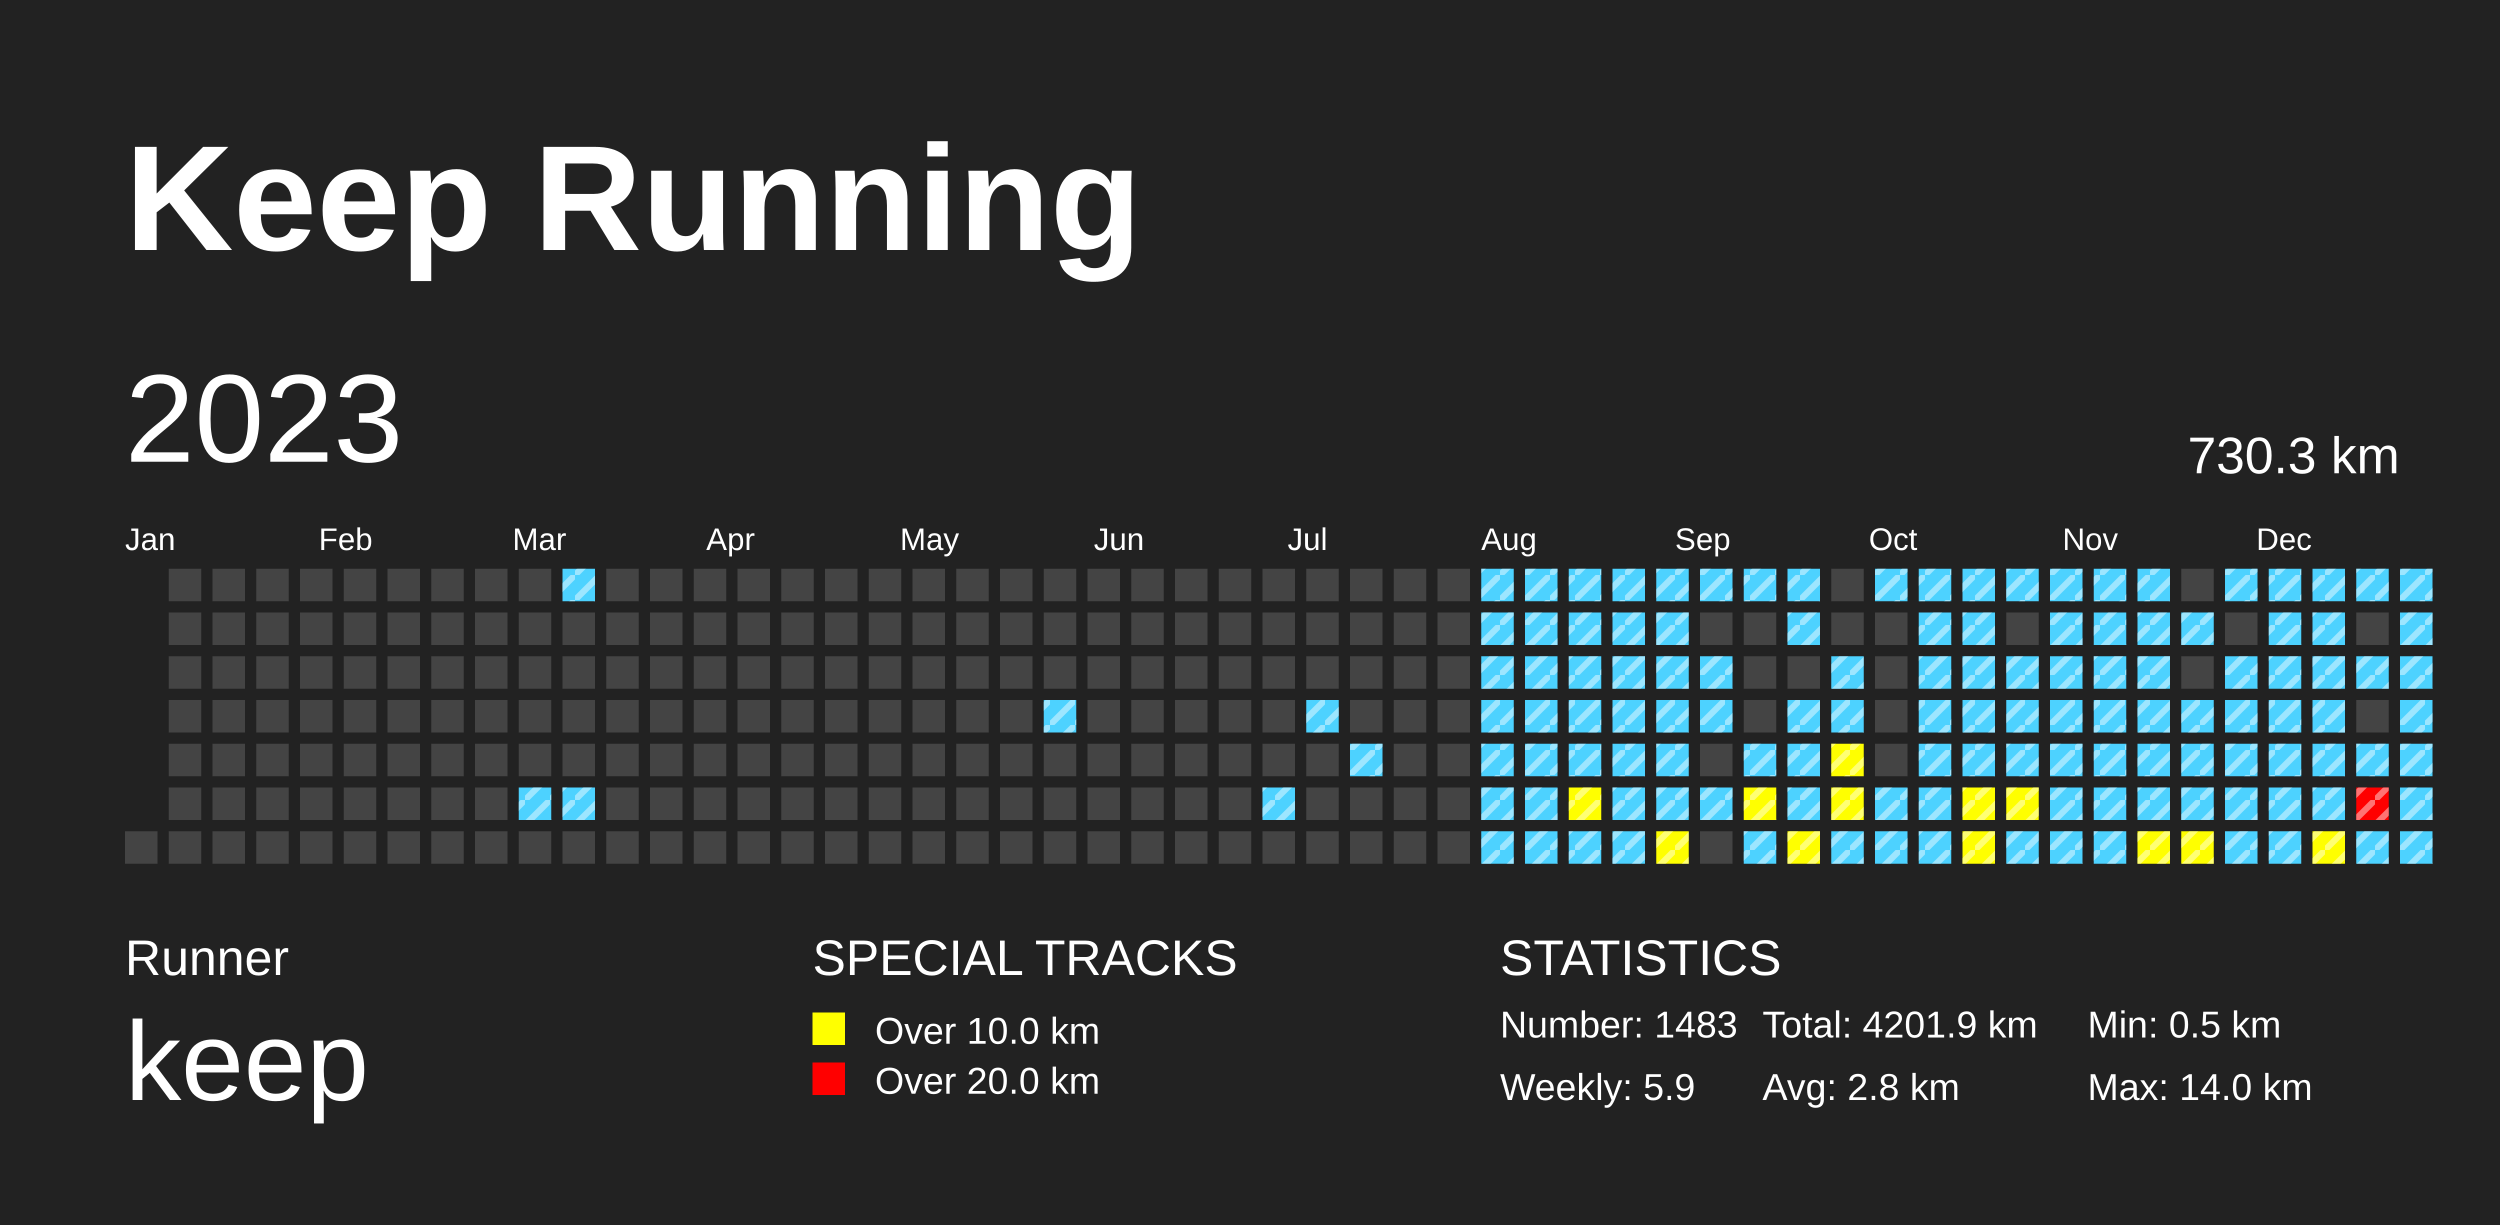
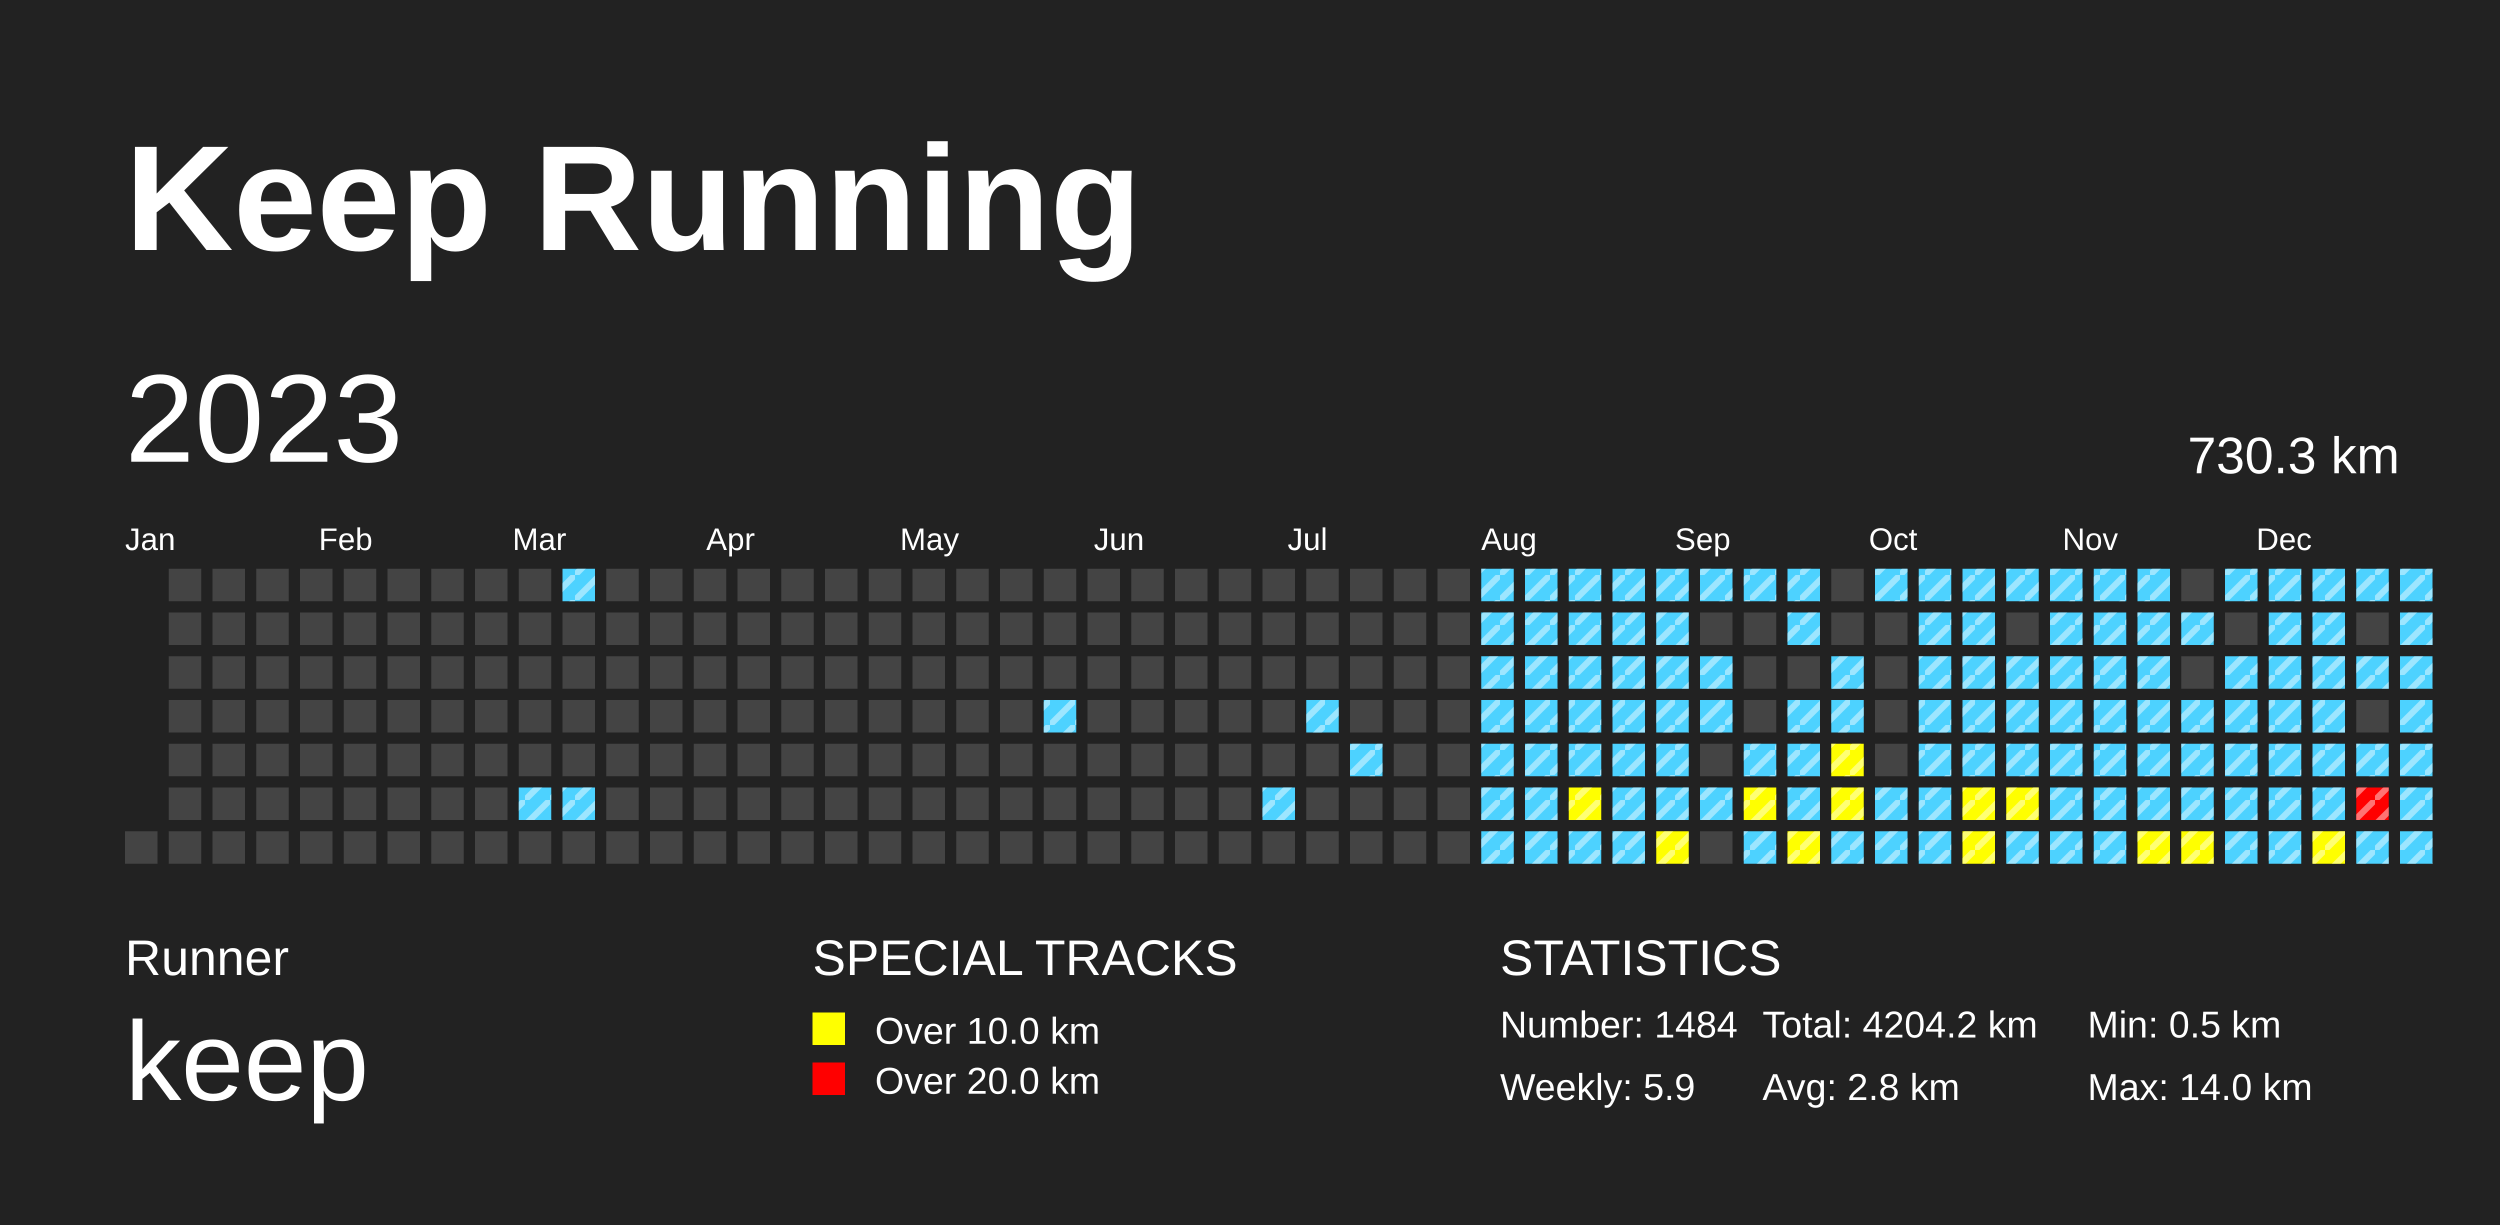
<svg xmlns="http://www.w3.org/2000/svg" baseProfile="full" height="98mm" version="1.1" viewBox="0,0,200,98" width="200mm">
  <defs>
    <pattern height="2" id="indoor-stripe" patternUnits="userSpaceOnUse" width="2">
      <line stroke="white" stroke-opacity="0.45" stroke-width="0.5" x1="0" x2="2" y1="2" y2="0" />
    </pattern>
  </defs>
  <rect fill="#222222" height="98" width="200" x="0" y="0" />
  <text fill="#FFFFFF" style="font-size:12px; font-family:Arial; font-weight:bold;" x="10" y="20">Keep Running</text>
  <text fill="#FFFFFF" style="font-size:4px; font-family:Arial" x="10" y="78">Runner</text>
  <text fill="#FFFFFF" style="font-size:9px; font-family:Arial" x="10" y="88">keep</text>
  <text fill="#FFFFFF" style="font-size:4px; font-family:Arial" x="65" y="78">SPECIAL TRACKS</text>
  <rect fill="yellow" height="2.6" width="2.6" x="65" y="81" />
  <text fill="#FFFFFF" style="font-size:3px; font-family:Arial" x="70" y="83.5">Over 10.0 km</text>
  <rect fill="red" height="2.6" width="2.6" x="65" y="85" />
  <text fill="#FFFFFF" style="font-size:3px; font-family:Arial" x="70" y="87.5">Over 20.0 km</text>
  <text fill="#FFFFFF" style="font-size:4px; font-family:Arial" x="120" y="78">STATISTICS</text>
-   <text fill="#FFFFFF" style="font-size:3px; font-family:Arial" x="120" y="83">Number: 1483</text>
+   <text fill="#FFFFFF" style="font-size:3px; font-family:Arial" x="120" y="83">Number: 1484</text>
  <text fill="#FFFFFF" style="font-size:3px; font-family:Arial" x="120" y="88">Weekly: 5.9</text>
-   <text fill="#FFFFFF" style="font-size:3px; font-family:Arial" x="141" y="83">Total: 4201.9 km</text>
+   <text fill="#FFFFFF" style="font-size:3px; font-family:Arial" x="141" y="83">Total: 4204.2 km</text>
  <text fill="#FFFFFF" style="font-size:3px; font-family:Arial" x="141" y="88">Avg: 2.8 km</text>
  <text fill="#FFFFFF" style="font-size:3px; font-family:Arial" x="167" y="83">Min: 0.5 km</text>
  <text fill="#FFFFFF" style="font-size:3px; font-family:Arial" x="167" y="88">Max: 14.0 km</text>
  <text dominant-baseline="hanging" fill="#FFFFFF" style="font-size:10.0px; font-family:Arial;" x="10" y="30">2023</text>
  <text dominant-baseline="hanging" fill="#FFFFFF" style="font-size:4.125px; font-family:Arial;" x="175" y="35">730.3 km</text>
  <text fill="#FFFFFF" style="font-size:2.5px; font-family:Arial" x="10.0" y="44">Jan</text>
  <text fill="#FFFFFF" style="font-size:2.5px; font-family:Arial" x="25.5" y="44">Feb</text>
  <text fill="#FFFFFF" style="font-size:2.5px; font-family:Arial" x="41.0" y="44">Mar</text>
  <text fill="#FFFFFF" style="font-size:2.5px; font-family:Arial" x="56.5" y="44">Apr</text>
  <text fill="#FFFFFF" style="font-size:2.5px; font-family:Arial" x="72.0" y="44">May</text>
  <text fill="#FFFFFF" style="font-size:2.5px; font-family:Arial" x="87.5" y="44">Jun</text>
  <text fill="#FFFFFF" style="font-size:2.5px; font-family:Arial" x="103.0" y="44">Jul</text>
  <text fill="#FFFFFF" style="font-size:2.5px; font-family:Arial" x="118.5" y="44">Aug</text>
  <text fill="#FFFFFF" style="font-size:2.5px; font-family:Arial" x="134.0" y="44">Sep</text>
  <text fill="#FFFFFF" style="font-size:2.5px; font-family:Arial" x="149.5" y="44">Oct</text>
  <text fill="#FFFFFF" style="font-size:2.5px; font-family:Arial" x="165.0" y="44">Nov</text>
  <text fill="#FFFFFF" style="font-size:2.5px; font-family:Arial" x="180.5" y="44">Dec</text>
  <rect fill="#444444" height="2.6" width="2.6" x="10.0" y="66.5" />
  <rect fill="#444444" height="2.6" width="2.6" x="13.5" y="45.5" />
  <rect fill="#444444" height="2.6" width="2.6" x="13.5" y="49.0" />
  <rect fill="#444444" height="2.6" width="2.6" x="13.5" y="52.5" />
  <rect fill="#444444" height="2.6" width="2.6" x="13.5" y="56.0" />
  <rect fill="#444444" height="2.6" width="2.6" x="13.5" y="59.5" />
  <rect fill="#444444" height="2.6" width="2.6" x="13.5" y="63.0" />
  <rect fill="#444444" height="2.6" width="2.6" x="13.5" y="66.5" />
  <rect fill="#444444" height="2.6" width="2.6" x="17.0" y="45.5" />
  <rect fill="#444444" height="2.6" width="2.6" x="17.0" y="49.0" />
  <rect fill="#444444" height="2.6" width="2.6" x="17.0" y="52.5" />
  <rect fill="#444444" height="2.6" width="2.6" x="17.0" y="56.0" />
  <rect fill="#444444" height="2.6" width="2.6" x="17.0" y="59.5" />
  <rect fill="#444444" height="2.6" width="2.6" x="17.0" y="63.0" />
  <rect fill="#444444" height="2.6" width="2.6" x="17.0" y="66.5" />
  <rect fill="#444444" height="2.6" width="2.6" x="20.5" y="45.5" />
  <rect fill="#444444" height="2.6" width="2.6" x="20.5" y="49.0" />
  <rect fill="#444444" height="2.6" width="2.6" x="20.5" y="52.5" />
  <rect fill="#444444" height="2.6" width="2.6" x="20.5" y="56.0" />
  <rect fill="#444444" height="2.6" width="2.6" x="20.5" y="59.5" />
  <rect fill="#444444" height="2.6" width="2.6" x="20.5" y="63.0" />
  <rect fill="#444444" height="2.6" width="2.6" x="20.5" y="66.5" />
  <rect fill="#444444" height="2.6" width="2.6" x="24.0" y="45.5" />
  <rect fill="#444444" height="2.6" width="2.6" x="24.0" y="49.0" />
  <rect fill="#444444" height="2.6" width="2.6" x="24.0" y="52.5" />
  <rect fill="#444444" height="2.6" width="2.6" x="24.0" y="56.0" />
  <rect fill="#444444" height="2.6" width="2.6" x="24.0" y="59.5" />
  <rect fill="#444444" height="2.6" width="2.6" x="24.0" y="63.0" />
  <rect fill="#444444" height="2.6" width="2.6" x="24.0" y="66.5" />
  <rect fill="#444444" height="2.6" width="2.6" x="27.5" y="45.5" />
  <rect fill="#444444" height="2.6" width="2.6" x="27.5" y="49.0" />
  <rect fill="#444444" height="2.6" width="2.6" x="27.5" y="52.5" />
  <rect fill="#444444" height="2.6" width="2.6" x="27.5" y="56.0" />
  <rect fill="#444444" height="2.6" width="2.6" x="27.5" y="59.5" />
  <rect fill="#444444" height="2.6" width="2.6" x="27.5" y="63.0" />
  <rect fill="#444444" height="2.6" width="2.6" x="27.5" y="66.5" />
  <rect fill="#444444" height="2.6" width="2.6" x="31.0" y="45.5" />
  <rect fill="#444444" height="2.6" width="2.6" x="31.0" y="49.0" />
  <rect fill="#444444" height="2.6" width="2.6" x="31.0" y="52.5" />
  <rect fill="#444444" height="2.6" width="2.6" x="31.0" y="56.0" />
  <rect fill="#444444" height="2.6" width="2.6" x="31.0" y="59.5" />
  <rect fill="#444444" height="2.6" width="2.6" x="31.0" y="63.0" />
  <rect fill="#444444" height="2.6" width="2.6" x="31.0" y="66.5" />
  <rect fill="#444444" height="2.6" width="2.6" x="34.5" y="45.5" />
  <rect fill="#444444" height="2.6" width="2.6" x="34.5" y="49.0" />
  <rect fill="#444444" height="2.6" width="2.6" x="34.5" y="52.5" />
  <rect fill="#444444" height="2.6" width="2.6" x="34.5" y="56.0" />
  <rect fill="#444444" height="2.6" width="2.6" x="34.5" y="59.5" />
  <rect fill="#444444" height="2.6" width="2.6" x="34.5" y="63.0" />
  <rect fill="#444444" height="2.6" width="2.6" x="34.5" y="66.5" />
  <rect fill="#444444" height="2.6" width="2.6" x="38.0" y="45.5" />
  <rect fill="#444444" height="2.6" width="2.6" x="38.0" y="49.0" />
  <rect fill="#444444" height="2.6" width="2.6" x="38.0" y="52.5" />
  <rect fill="#444444" height="2.6" width="2.6" x="38.0" y="56.0" />
  <rect fill="#444444" height="2.6" width="2.6" x="38.0" y="59.5" />
  <rect fill="#444444" height="2.6" width="2.6" x="38.0" y="63.0" />
  <rect fill="#444444" height="2.6" width="2.6" x="38.0" y="66.5" />
  <rect fill="#444444" height="2.6" width="2.6" x="41.5" y="45.5" />
  <rect fill="#444444" height="2.6" width="2.6" x="41.5" y="49.0" />
  <rect fill="#444444" height="2.6" width="2.6" x="41.5" y="52.5" />
  <rect fill="#444444" height="2.6" width="2.6" x="41.5" y="56.0" />
  <rect fill="#444444" height="2.6" width="2.6" x="41.5" y="59.5" />
  <rect fill="#4DD2FF" height="2.6" width="2.6" x="41.5" y="63.0" />
  <rect fill="url(#indoor-stripe)" height="2.6" style="pointer-events: none;" width="2.6" x="41.5" y="63.0" />
  <rect fill="#444444" height="2.6" width="2.6" x="41.5" y="66.5" />
  <rect fill="#4DD2FF" height="2.6" width="2.6" x="45.0" y="45.5" />
  <rect fill="url(#indoor-stripe)" height="2.6" style="pointer-events: none;" width="2.6" x="45.0" y="45.5" />
  <rect fill="#444444" height="2.6" width="2.6" x="45.0" y="49.0" />
  <rect fill="#444444" height="2.6" width="2.6" x="45.0" y="52.5" />
  <rect fill="#444444" height="2.6" width="2.6" x="45.0" y="56.0" />
  <rect fill="#444444" height="2.6" width="2.6" x="45.0" y="59.5" />
  <rect fill="#4DD2FF" height="2.6" width="2.6" x="45.0" y="63.0" />
  <rect fill="url(#indoor-stripe)" height="2.6" style="pointer-events: none;" width="2.6" x="45.0" y="63.0" />
  <rect fill="#444444" height="2.6" width="2.6" x="45.0" y="66.5" />
  <rect fill="#444444" height="2.6" width="2.6" x="48.5" y="45.5" />
  <rect fill="#444444" height="2.6" width="2.6" x="48.5" y="49.0" />
  <rect fill="#444444" height="2.6" width="2.6" x="48.5" y="52.5" />
  <rect fill="#444444" height="2.6" width="2.6" x="48.5" y="56.0" />
  <rect fill="#444444" height="2.6" width="2.6" x="48.5" y="59.5" />
  <rect fill="#444444" height="2.6" width="2.6" x="48.5" y="63.0" />
  <rect fill="#444444" height="2.6" width="2.6" x="48.5" y="66.5" />
  <rect fill="#444444" height="2.6" width="2.6" x="52.0" y="45.5" />
  <rect fill="#444444" height="2.6" width="2.6" x="52.0" y="49.0" />
  <rect fill="#444444" height="2.6" width="2.6" x="52.0" y="52.5" />
  <rect fill="#444444" height="2.6" width="2.6" x="52.0" y="56.0" />
  <rect fill="#444444" height="2.6" width="2.6" x="52.0" y="59.5" />
  <rect fill="#444444" height="2.6" width="2.6" x="52.0" y="63.0" />
  <rect fill="#444444" height="2.6" width="2.6" x="52.0" y="66.5" />
  <rect fill="#444444" height="2.6" width="2.6" x="55.5" y="45.5" />
  <rect fill="#444444" height="2.6" width="2.6" x="55.5" y="49.0" />
  <rect fill="#444444" height="2.6" width="2.6" x="55.5" y="52.5" />
  <rect fill="#444444" height="2.6" width="2.6" x="55.5" y="56.0" />
  <rect fill="#444444" height="2.6" width="2.6" x="55.5" y="59.5" />
  <rect fill="#444444" height="2.6" width="2.6" x="55.5" y="63.0" />
  <rect fill="#444444" height="2.6" width="2.6" x="55.5" y="66.5" />
  <rect fill="#444444" height="2.6" width="2.6" x="59.0" y="45.5" />
  <rect fill="#444444" height="2.6" width="2.6" x="59.0" y="49.0" />
  <rect fill="#444444" height="2.6" width="2.6" x="59.0" y="52.5" />
  <rect fill="#444444" height="2.6" width="2.6" x="59.0" y="56.0" />
  <rect fill="#444444" height="2.6" width="2.6" x="59.0" y="59.5" />
  <rect fill="#444444" height="2.6" width="2.6" x="59.0" y="63.0" />
  <rect fill="#444444" height="2.6" width="2.6" x="59.0" y="66.5" />
  <rect fill="#444444" height="2.6" width="2.6" x="62.5" y="45.5" />
  <rect fill="#444444" height="2.6" width="2.6" x="62.5" y="49.0" />
  <rect fill="#444444" height="2.6" width="2.6" x="62.5" y="52.5" />
  <rect fill="#444444" height="2.6" width="2.6" x="62.5" y="56.0" />
  <rect fill="#444444" height="2.6" width="2.6" x="62.5" y="59.5" />
  <rect fill="#444444" height="2.6" width="2.6" x="62.5" y="63.0" />
  <rect fill="#444444" height="2.6" width="2.6" x="62.5" y="66.5" />
  <rect fill="#444444" height="2.6" width="2.6" x="66.0" y="45.5" />
  <rect fill="#444444" height="2.6" width="2.6" x="66.0" y="49.0" />
  <rect fill="#444444" height="2.6" width="2.6" x="66.0" y="52.5" />
  <rect fill="#444444" height="2.6" width="2.6" x="66.0" y="56.0" />
  <rect fill="#444444" height="2.6" width="2.6" x="66.0" y="59.5" />
  <rect fill="#444444" height="2.6" width="2.6" x="66.0" y="63.0" />
  <rect fill="#444444" height="2.6" width="2.6" x="66.0" y="66.5" />
  <rect fill="#444444" height="2.6" width="2.6" x="69.5" y="45.5" />
  <rect fill="#444444" height="2.6" width="2.6" x="69.5" y="49.0" />
  <rect fill="#444444" height="2.6" width="2.6" x="69.5" y="52.5" />
  <rect fill="#444444" height="2.6" width="2.6" x="69.5" y="56.0" />
  <rect fill="#444444" height="2.6" width="2.6" x="69.5" y="59.5" />
  <rect fill="#444444" height="2.6" width="2.6" x="69.5" y="63.0" />
  <rect fill="#444444" height="2.6" width="2.6" x="69.5" y="66.5" />
  <rect fill="#444444" height="2.6" width="2.6" x="73.0" y="45.5" />
  <rect fill="#444444" height="2.6" width="2.6" x="73.0" y="49.0" />
  <rect fill="#444444" height="2.6" width="2.6" x="73.0" y="52.5" />
  <rect fill="#444444" height="2.6" width="2.6" x="73.0" y="56.0" />
  <rect fill="#444444" height="2.6" width="2.6" x="73.0" y="59.5" />
  <rect fill="#444444" height="2.6" width="2.6" x="73.0" y="63.0" />
  <rect fill="#444444" height="2.6" width="2.6" x="73.0" y="66.5" />
  <rect fill="#444444" height="2.6" width="2.6" x="76.5" y="45.5" />
  <rect fill="#444444" height="2.6" width="2.6" x="76.5" y="49.0" />
  <rect fill="#444444" height="2.6" width="2.6" x="76.5" y="52.5" />
  <rect fill="#444444" height="2.6" width="2.6" x="76.5" y="56.0" />
  <rect fill="#444444" height="2.6" width="2.6" x="76.5" y="59.5" />
  <rect fill="#444444" height="2.6" width="2.6" x="76.5" y="63.0" />
  <rect fill="#444444" height="2.6" width="2.6" x="76.5" y="66.5" />
  <rect fill="#444444" height="2.6" width="2.6" x="80.0" y="45.5" />
  <rect fill="#444444" height="2.6" width="2.6" x="80.0" y="49.0" />
  <rect fill="#444444" height="2.6" width="2.6" x="80.0" y="52.5" />
  <rect fill="#444444" height="2.6" width="2.6" x="80.0" y="56.0" />
  <rect fill="#444444" height="2.6" width="2.6" x="80.0" y="59.5" />
  <rect fill="#444444" height="2.6" width="2.6" x="80.0" y="63.0" />
  <rect fill="#444444" height="2.6" width="2.6" x="80.0" y="66.5" />
  <rect fill="#444444" height="2.6" width="2.6" x="83.5" y="45.5" />
  <rect fill="#444444" height="2.6" width="2.6" x="83.5" y="49.0" />
  <rect fill="#444444" height="2.6" width="2.6" x="83.5" y="52.5" />
  <rect fill="#4DD2FF" height="2.6" width="2.6" x="83.5" y="56.0" />
  <rect fill="url(#indoor-stripe)" height="2.6" style="pointer-events: none;" width="2.6" x="83.5" y="56.0" />
  <rect fill="#444444" height="2.6" width="2.6" x="83.5" y="59.5" />
  <rect fill="#444444" height="2.6" width="2.6" x="83.5" y="63.0" />
  <rect fill="#444444" height="2.6" width="2.6" x="83.5" y="66.5" />
  <rect fill="#444444" height="2.6" width="2.6" x="87.0" y="45.5" />
  <rect fill="#444444" height="2.6" width="2.6" x="87.0" y="49.0" />
  <rect fill="#444444" height="2.6" width="2.6" x="87.0" y="52.5" />
  <rect fill="#444444" height="2.6" width="2.6" x="87.0" y="56.0" />
  <rect fill="#444444" height="2.6" width="2.6" x="87.0" y="59.5" />
  <rect fill="#444444" height="2.6" width="2.6" x="87.0" y="63.0" />
  <rect fill="#444444" height="2.6" width="2.6" x="87.0" y="66.5" />
  <rect fill="#444444" height="2.6" width="2.6" x="90.5" y="45.5" />
  <rect fill="#444444" height="2.6" width="2.6" x="90.5" y="49.0" />
  <rect fill="#444444" height="2.6" width="2.6" x="90.5" y="52.5" />
  <rect fill="#444444" height="2.6" width="2.6" x="90.5" y="56.0" />
  <rect fill="#444444" height="2.6" width="2.6" x="90.5" y="59.5" />
  <rect fill="#444444" height="2.6" width="2.6" x="90.5" y="63.0" />
  <rect fill="#444444" height="2.6" width="2.6" x="90.5" y="66.5" />
  <rect fill="#444444" height="2.6" width="2.6" x="94.0" y="45.5" />
  <rect fill="#444444" height="2.6" width="2.6" x="94.0" y="49.0" />
  <rect fill="#444444" height="2.6" width="2.6" x="94.0" y="52.5" />
  <rect fill="#444444" height="2.6" width="2.6" x="94.0" y="56.0" />
  <rect fill="#444444" height="2.6" width="2.6" x="94.0" y="59.5" />
  <rect fill="#444444" height="2.6" width="2.6" x="94.0" y="63.0" />
  <rect fill="#444444" height="2.6" width="2.6" x="94.0" y="66.5" />
  <rect fill="#444444" height="2.6" width="2.6" x="97.5" y="45.5" />
  <rect fill="#444444" height="2.6" width="2.6" x="97.5" y="49.0" />
  <rect fill="#444444" height="2.6" width="2.6" x="97.5" y="52.5" />
  <rect fill="#444444" height="2.6" width="2.6" x="97.5" y="56.0" />
  <rect fill="#444444" height="2.6" width="2.6" x="97.5" y="59.5" />
  <rect fill="#444444" height="2.6" width="2.6" x="97.5" y="63.0" />
  <rect fill="#444444" height="2.6" width="2.6" x="97.5" y="66.5" />
  <rect fill="#444444" height="2.6" width="2.6" x="101.0" y="45.5" />
  <rect fill="#444444" height="2.6" width="2.6" x="101.0" y="49.0" />
  <rect fill="#444444" height="2.6" width="2.6" x="101.0" y="52.5" />
  <rect fill="#444444" height="2.6" width="2.6" x="101.0" y="56.0" />
  <rect fill="#444444" height="2.6" width="2.6" x="101.0" y="59.5" />
  <rect fill="#4DD2FF" height="2.6" width="2.6" x="101.0" y="63.0" />
  <rect fill="url(#indoor-stripe)" height="2.6" style="pointer-events: none;" width="2.6" x="101.0" y="63.0" />
  <rect fill="#444444" height="2.6" width="2.6" x="101.0" y="66.5" />
  <rect fill="#444444" height="2.6" width="2.6" x="104.5" y="45.5" />
  <rect fill="#444444" height="2.6" width="2.6" x="104.5" y="49.0" />
  <rect fill="#444444" height="2.6" width="2.6" x="104.5" y="52.5" />
  <rect fill="#4DD2FF" height="2.6" width="2.6" x="104.5" y="56.0" />
  <rect fill="url(#indoor-stripe)" height="2.6" style="pointer-events: none;" width="2.6" x="104.5" y="56.0" />
  <rect fill="#444444" height="2.6" width="2.6" x="104.5" y="59.5" />
  <rect fill="#444444" height="2.6" width="2.6" x="104.5" y="63.0" />
  <rect fill="#444444" height="2.6" width="2.6" x="104.5" y="66.5" />
  <rect fill="#444444" height="2.6" width="2.6" x="108.0" y="45.5" />
  <rect fill="#444444" height="2.6" width="2.6" x="108.0" y="49.0" />
  <rect fill="#444444" height="2.6" width="2.6" x="108.0" y="52.5" />
  <rect fill="#444444" height="2.6" width="2.6" x="108.0" y="56.0" />
  <rect fill="#4DD2FF" height="2.6" width="2.6" x="108.0" y="59.5" />
  <rect fill="url(#indoor-stripe)" height="2.6" style="pointer-events: none;" width="2.6" x="108.0" y="59.5" />
  <rect fill="#444444" height="2.6" width="2.6" x="108.0" y="63.0" />
  <rect fill="#444444" height="2.6" width="2.6" x="108.0" y="66.5" />
  <rect fill="#444444" height="2.6" width="2.6" x="111.5" y="45.5" />
  <rect fill="#444444" height="2.6" width="2.6" x="111.5" y="49.0" />
  <rect fill="#444444" height="2.6" width="2.6" x="111.5" y="52.5" />
  <rect fill="#444444" height="2.6" width="2.6" x="111.5" y="56.0" />
  <rect fill="#444444" height="2.6" width="2.6" x="111.5" y="59.5" />
  <rect fill="#444444" height="2.6" width="2.6" x="111.5" y="63.0" />
  <rect fill="#444444" height="2.6" width="2.6" x="111.5" y="66.5" />
  <rect fill="#444444" height="2.6" width="2.6" x="115.0" y="45.5" />
  <rect fill="#444444" height="2.6" width="2.6" x="115.0" y="49.0" />
  <rect fill="#444444" height="2.6" width="2.6" x="115.0" y="52.5" />
  <rect fill="#444444" height="2.6" width="2.6" x="115.0" y="56.0" />
  <rect fill="#444444" height="2.6" width="2.6" x="115.0" y="59.5" />
  <rect fill="#444444" height="2.6" width="2.6" x="115.0" y="63.0" />
  <rect fill="#444444" height="2.6" width="2.6" x="115.0" y="66.5" />
  <rect fill="#4DD2FF" height="2.6" width="2.6" x="118.5" y="45.5" />
  <rect fill="url(#indoor-stripe)" height="2.6" style="pointer-events: none;" width="2.6" x="118.5" y="45.5" />
  <rect fill="#4DD2FF" height="2.6" width="2.6" x="118.5" y="49.0" />
  <rect fill="url(#indoor-stripe)" height="2.6" style="pointer-events: none;" width="2.6" x="118.5" y="49.0" />
  <rect fill="#4DD2FF" height="2.6" width="2.6" x="118.5" y="52.5" />
  <rect fill="url(#indoor-stripe)" height="2.6" style="pointer-events: none;" width="2.6" x="118.5" y="52.5" />
  <rect fill="#4DD2FF" height="2.6" width="2.6" x="118.5" y="56.0" />
  <rect fill="url(#indoor-stripe)" height="2.6" style="pointer-events: none;" width="2.6" x="118.5" y="56.0" />
  <rect fill="#4DD2FF" height="2.6" width="2.6" x="118.5" y="59.5" />
  <rect fill="url(#indoor-stripe)" height="2.6" style="pointer-events: none;" width="2.6" x="118.5" y="59.5" />
  <rect fill="#4DD2FF" height="2.6" width="2.6" x="118.5" y="63.0" />
  <rect fill="url(#indoor-stripe)" height="2.6" style="pointer-events: none;" width="2.6" x="118.5" y="63.0" />
  <rect fill="#4DD2FF" height="2.6" width="2.6" x="118.5" y="66.5" />
  <rect fill="url(#indoor-stripe)" height="2.6" style="pointer-events: none;" width="2.6" x="118.5" y="66.5" />
  <rect fill="#4DD2FF" height="2.6" width="2.6" x="122.0" y="45.5" />
  <rect fill="url(#indoor-stripe)" height="2.6" style="pointer-events: none;" width="2.6" x="122.0" y="45.5" />
  <rect fill="#4DD2FF" height="2.6" width="2.6" x="122.0" y="49.0" />
  <rect fill="url(#indoor-stripe)" height="2.6" style="pointer-events: none;" width="2.6" x="122.0" y="49.0" />
  <rect fill="#4DD2FF" height="2.6" width="2.6" x="122.0" y="52.5" />
  <rect fill="url(#indoor-stripe)" height="2.6" style="pointer-events: none;" width="2.6" x="122.0" y="52.5" />
  <rect fill="#4DD2FF" height="2.6" width="2.6" x="122.0" y="56.0" />
  <rect fill="url(#indoor-stripe)" height="2.6" style="pointer-events: none;" width="2.6" x="122.0" y="56.0" />
  <rect fill="#4DD2FF" height="2.6" width="2.6" x="122.0" y="59.5" />
  <rect fill="url(#indoor-stripe)" height="2.6" style="pointer-events: none;" width="2.6" x="122.0" y="59.5" />
  <rect fill="#4DD2FF" height="2.6" width="2.6" x="122.0" y="63.0" />
  <rect fill="url(#indoor-stripe)" height="2.6" style="pointer-events: none;" width="2.6" x="122.0" y="63.0" />
  <rect fill="#4DD2FF" height="2.6" width="2.6" x="122.0" y="66.5" />
  <rect fill="url(#indoor-stripe)" height="2.6" style="pointer-events: none;" width="2.6" x="122.0" y="66.5" />
  <rect fill="#4DD2FF" height="2.6" width="2.6" x="125.5" y="45.5" />
  <rect fill="url(#indoor-stripe)" height="2.6" style="pointer-events: none;" width="2.6" x="125.5" y="45.5" />
  <rect fill="#4DD2FF" height="2.6" width="2.6" x="125.5" y="49.0" />
  <rect fill="url(#indoor-stripe)" height="2.6" style="pointer-events: none;" width="2.6" x="125.5" y="49.0" />
  <rect fill="#4DD2FF" height="2.6" width="2.6" x="125.5" y="52.5" />
  <rect fill="url(#indoor-stripe)" height="2.6" style="pointer-events: none;" width="2.6" x="125.5" y="52.5" />
  <rect fill="#4DD2FF" height="2.6" width="2.6" x="125.5" y="56.0" />
  <rect fill="url(#indoor-stripe)" height="2.6" style="pointer-events: none;" width="2.6" x="125.5" y="56.0" />
  <rect fill="#4DD2FF" height="2.6" width="2.6" x="125.5" y="59.5" />
  <rect fill="url(#indoor-stripe)" height="2.6" style="pointer-events: none;" width="2.6" x="125.5" y="59.5" />
  <rect fill="yellow" height="2.6" width="2.6" x="125.5" y="63.0" />
  <rect fill="url(#indoor-stripe)" height="2.6" style="pointer-events: none;" width="2.6" x="125.5" y="63.0" />
  <rect fill="#4DD2FF" height="2.6" width="2.6" x="125.5" y="66.5" />
  <rect fill="url(#indoor-stripe)" height="2.6" style="pointer-events: none;" width="2.6" x="125.5" y="66.5" />
  <rect fill="#4DD2FF" height="2.6" width="2.6" x="129.0" y="45.5" />
  <rect fill="url(#indoor-stripe)" height="2.6" style="pointer-events: none;" width="2.6" x="129.0" y="45.5" />
  <rect fill="#4DD2FF" height="2.6" width="2.6" x="129.0" y="49.0" />
  <rect fill="url(#indoor-stripe)" height="2.6" style="pointer-events: none;" width="2.6" x="129.0" y="49.0" />
  <rect fill="#4DD2FF" height="2.6" width="2.6" x="129.0" y="52.5" />
  <rect fill="url(#indoor-stripe)" height="2.6" style="pointer-events: none;" width="2.6" x="129.0" y="52.5" />
  <rect fill="#4DD2FF" height="2.6" width="2.6" x="129.0" y="56.0" />
  <rect fill="url(#indoor-stripe)" height="2.6" style="pointer-events: none;" width="2.6" x="129.0" y="56.0" />
  <rect fill="#4DD2FF" height="2.6" width="2.6" x="129.0" y="59.5" />
  <rect fill="url(#indoor-stripe)" height="2.6" style="pointer-events: none;" width="2.6" x="129.0" y="59.5" />
  <rect fill="#4DD2FF" height="2.6" width="2.6" x="129.0" y="63.0" />
  <rect fill="url(#indoor-stripe)" height="2.6" style="pointer-events: none;" width="2.6" x="129.0" y="63.0" />
  <rect fill="#4DD2FF" height="2.6" width="2.6" x="129.0" y="66.5" />
  <rect fill="url(#indoor-stripe)" height="2.6" style="pointer-events: none;" width="2.6" x="129.0" y="66.5" />
  <rect fill="#4DD2FF" height="2.6" width="2.6" x="132.5" y="45.5" />
  <rect fill="url(#indoor-stripe)" height="2.6" style="pointer-events: none;" width="2.6" x="132.5" y="45.5" />
  <rect fill="#4DD2FF" height="2.6" width="2.6" x="132.5" y="49.0" />
  <rect fill="url(#indoor-stripe)" height="2.6" style="pointer-events: none;" width="2.6" x="132.5" y="49.0" />
  <rect fill="#4DD2FF" height="2.6" width="2.6" x="132.5" y="52.5" />
  <rect fill="url(#indoor-stripe)" height="2.6" style="pointer-events: none;" width="2.6" x="132.5" y="52.5" />
  <rect fill="#4DD2FF" height="2.6" width="2.6" x="132.5" y="56.0" />
  <rect fill="url(#indoor-stripe)" height="2.6" style="pointer-events: none;" width="2.6" x="132.5" y="56.0" />
  <rect fill="#4DD2FF" height="2.6" width="2.6" x="132.5" y="59.5" />
  <rect fill="url(#indoor-stripe)" height="2.6" style="pointer-events: none;" width="2.6" x="132.5" y="59.5" />
  <rect fill="#4DD2FF" height="2.6" width="2.6" x="132.5" y="63.0" />
  <rect fill="url(#indoor-stripe)" height="2.6" style="pointer-events: none;" width="2.6" x="132.5" y="63.0" />
  <rect fill="yellow" height="2.6" width="2.6" x="132.5" y="66.5" />
  <rect fill="url(#indoor-stripe)" height="2.6" style="pointer-events: none;" width="2.6" x="132.5" y="66.5" />
  <rect fill="#4DD2FF" height="2.6" width="2.6" x="136.0" y="45.5" />
  <rect fill="url(#indoor-stripe)" height="2.6" style="pointer-events: none;" width="2.6" x="136.0" y="45.5" />
  <rect fill="#444444" height="2.6" width="2.6" x="136.0" y="49.0" />
  <rect fill="#4DD2FF" height="2.6" width="2.6" x="136.0" y="52.5" />
  <rect fill="url(#indoor-stripe)" height="2.6" style="pointer-events: none;" width="2.6" x="136.0" y="52.5" />
  <rect fill="#4DD2FF" height="2.6" width="2.6" x="136.0" y="56.0" />
  <rect fill="url(#indoor-stripe)" height="2.6" style="pointer-events: none;" width="2.6" x="136.0" y="56.0" />
  <rect fill="#444444" height="2.6" width="2.6" x="136.0" y="59.5" />
  <rect fill="#4DD2FF" height="2.6" width="2.6" x="136.0" y="63.0" />
  <rect fill="url(#indoor-stripe)" height="2.6" style="pointer-events: none;" width="2.6" x="136.0" y="63.0" />
  <rect fill="#444444" height="2.6" width="2.6" x="136.0" y="66.5" />
  <rect fill="#4DD2FF" height="2.6" width="2.6" x="139.5" y="45.5" />
  <rect fill="url(#indoor-stripe)" height="2.6" style="pointer-events: none;" width="2.6" x="139.5" y="45.5" />
  <rect fill="#444444" height="2.6" width="2.6" x="139.5" y="49.0" />
  <rect fill="#444444" height="2.6" width="2.6" x="139.5" y="52.5" />
  <rect fill="#444444" height="2.6" width="2.6" x="139.5" y="56.0" />
  <rect fill="#4DD2FF" height="2.6" width="2.6" x="139.5" y="59.5" />
  <rect fill="url(#indoor-stripe)" height="2.6" style="pointer-events: none;" width="2.6" x="139.5" y="59.5" />
  <rect fill="yellow" height="2.6" width="2.6" x="139.5" y="63.0" />
  <rect fill="url(#indoor-stripe)" height="2.6" style="pointer-events: none;" width="2.6" x="139.5" y="63.0" />
  <rect fill="#4DD2FF" height="2.6" width="2.6" x="139.5" y="66.5" />
  <rect fill="url(#indoor-stripe)" height="2.6" style="pointer-events: none;" width="2.6" x="139.5" y="66.5" />
  <rect fill="#4DD2FF" height="2.6" width="2.6" x="143.0" y="45.5" />
  <rect fill="url(#indoor-stripe)" height="2.6" style="pointer-events: none;" width="2.6" x="143.0" y="45.5" />
  <rect fill="#4DD2FF" height="2.6" width="2.6" x="143.0" y="49.0" />
  <rect fill="url(#indoor-stripe)" height="2.6" style="pointer-events: none;" width="2.6" x="143.0" y="49.0" />
  <rect fill="#444444" height="2.6" width="2.6" x="143.0" y="52.5" />
  <rect fill="#4DD2FF" height="2.6" width="2.6" x="143.0" y="56.0" />
  <rect fill="url(#indoor-stripe)" height="2.6" style="pointer-events: none;" width="2.6" x="143.0" y="56.0" />
  <rect fill="#4DD2FF" height="2.6" width="2.6" x="143.0" y="59.5" />
  <rect fill="url(#indoor-stripe)" height="2.6" style="pointer-events: none;" width="2.6" x="143.0" y="59.5" />
  <rect fill="#4DD2FF" height="2.6" width="2.6" x="143.0" y="63.0" />
  <rect fill="url(#indoor-stripe)" height="2.6" style="pointer-events: none;" width="2.6" x="143.0" y="63.0" />
  <rect fill="yellow" height="2.6" width="2.6" x="143.0" y="66.5" />
  <rect fill="url(#indoor-stripe)" height="2.6" style="pointer-events: none;" width="2.6" x="143.0" y="66.5" />
  <rect fill="#444444" height="2.6" width="2.6" x="146.5" y="45.5" />
  <rect fill="#444444" height="2.6" width="2.6" x="146.5" y="49.0" />
  <rect fill="#4DD2FF" height="2.6" width="2.6" x="146.5" y="52.5" />
  <rect fill="url(#indoor-stripe)" height="2.6" style="pointer-events: none;" width="2.6" x="146.5" y="52.5" />
  <rect fill="#4DD2FF" height="2.6" width="2.6" x="146.5" y="56.0" />
  <rect fill="url(#indoor-stripe)" height="2.6" style="pointer-events: none;" width="2.6" x="146.5" y="56.0" />
  <rect fill="yellow" height="2.6" width="2.6" x="146.5" y="59.5" />
  <rect fill="url(#indoor-stripe)" height="2.6" style="pointer-events: none;" width="2.6" x="146.5" y="59.5" />
  <rect fill="yellow" height="2.6" width="2.6" x="146.5" y="63.0" />
  <rect fill="url(#indoor-stripe)" height="2.6" style="pointer-events: none;" width="2.6" x="146.5" y="63.0" />
  <rect fill="#4DD2FF" height="2.6" width="2.6" x="146.5" y="66.5" />
  <rect fill="url(#indoor-stripe)" height="2.6" style="pointer-events: none;" width="2.6" x="146.5" y="66.5" />
  <rect fill="#4DD2FF" height="2.6" width="2.6" x="150.0" y="45.5" />
  <rect fill="url(#indoor-stripe)" height="2.6" style="pointer-events: none;" width="2.6" x="150.0" y="45.5" />
  <rect fill="#444444" height="2.6" width="2.6" x="150.0" y="49.0" />
  <rect fill="#444444" height="2.6" width="2.6" x="150.0" y="52.5" />
  <rect fill="#444444" height="2.6" width="2.6" x="150.0" y="56.0" />
  <rect fill="#444444" height="2.6" width="2.6" x="150.0" y="59.5" />
  <rect fill="#4DD2FF" height="2.6" width="2.6" x="150.0" y="63.0" />
  <rect fill="url(#indoor-stripe)" height="2.6" style="pointer-events: none;" width="2.6" x="150.0" y="63.0" />
  <rect fill="#4DD2FF" height="2.6" width="2.6" x="150.0" y="66.5" />
  <rect fill="url(#indoor-stripe)" height="2.6" style="pointer-events: none;" width="2.6" x="150.0" y="66.5" />
  <rect fill="#4DD2FF" height="2.6" width="2.6" x="153.5" y="45.5" />
  <rect fill="url(#indoor-stripe)" height="2.6" style="pointer-events: none;" width="2.6" x="153.5" y="45.5" />
  <rect fill="#4DD2FF" height="2.6" width="2.6" x="153.5" y="49.0" />
  <rect fill="url(#indoor-stripe)" height="2.6" style="pointer-events: none;" width="2.6" x="153.5" y="49.0" />
  <rect fill="#4DD2FF" height="2.6" width="2.6" x="153.5" y="52.5" />
  <rect fill="url(#indoor-stripe)" height="2.6" style="pointer-events: none;" width="2.6" x="153.5" y="52.5" />
  <rect fill="#4DD2FF" height="2.6" width="2.6" x="153.5" y="56.0" />
  <rect fill="url(#indoor-stripe)" height="2.6" style="pointer-events: none;" width="2.6" x="153.5" y="56.0" />
  <rect fill="#4DD2FF" height="2.6" width="2.6" x="153.5" y="59.5" />
  <rect fill="url(#indoor-stripe)" height="2.6" style="pointer-events: none;" width="2.6" x="153.5" y="59.5" />
  <rect fill="#4DD2FF" height="2.6" width="2.6" x="153.5" y="63.0" />
  <rect fill="url(#indoor-stripe)" height="2.6" style="pointer-events: none;" width="2.6" x="153.5" y="63.0" />
  <rect fill="#4DD2FF" height="2.6" width="2.6" x="153.5" y="66.5" />
  <rect fill="url(#indoor-stripe)" height="2.6" style="pointer-events: none;" width="2.6" x="153.5" y="66.5" />
  <rect fill="#4DD2FF" height="2.6" width="2.6" x="157.0" y="45.5" />
  <rect fill="url(#indoor-stripe)" height="2.6" style="pointer-events: none;" width="2.6" x="157.0" y="45.5" />
  <rect fill="#4DD2FF" height="2.6" width="2.6" x="157.0" y="49.0" />
  <rect fill="url(#indoor-stripe)" height="2.6" style="pointer-events: none;" width="2.6" x="157.0" y="49.0" />
  <rect fill="#4DD2FF" height="2.6" width="2.6" x="157.0" y="52.5" />
  <rect fill="url(#indoor-stripe)" height="2.6" style="pointer-events: none;" width="2.6" x="157.0" y="52.5" />
  <rect fill="#4DD2FF" height="2.6" width="2.6" x="157.0" y="56.0" />
  <rect fill="url(#indoor-stripe)" height="2.6" style="pointer-events: none;" width="2.6" x="157.0" y="56.0" />
  <rect fill="#4DD2FF" height="2.6" width="2.6" x="157.0" y="59.5" />
  <rect fill="url(#indoor-stripe)" height="2.6" style="pointer-events: none;" width="2.6" x="157.0" y="59.5" />
  <rect fill="yellow" height="2.6" width="2.6" x="157.0" y="63.0" />
  <rect fill="url(#indoor-stripe)" height="2.6" style="pointer-events: none;" width="2.6" x="157.0" y="63.0" />
  <rect fill="yellow" height="2.6" width="2.6" x="157.0" y="66.5" />
  <rect fill="url(#indoor-stripe)" height="2.6" style="pointer-events: none;" width="2.6" x="157.0" y="66.5" />
  <rect fill="#4DD2FF" height="2.6" width="2.6" x="160.5" y="45.5" />
  <rect fill="url(#indoor-stripe)" height="2.6" style="pointer-events: none;" width="2.6" x="160.5" y="45.5" />
  <rect fill="#444444" height="2.6" width="2.6" x="160.5" y="49.0" />
  <rect fill="#4DD2FF" height="2.6" width="2.6" x="160.5" y="52.5" />
  <rect fill="url(#indoor-stripe)" height="2.6" style="pointer-events: none;" width="2.6" x="160.5" y="52.5" />
  <rect fill="#4DD2FF" height="2.6" width="2.6" x="160.5" y="56.0" />
  <rect fill="url(#indoor-stripe)" height="2.6" style="pointer-events: none;" width="2.6" x="160.5" y="56.0" />
  <rect fill="#4DD2FF" height="2.6" width="2.6" x="160.5" y="59.5" />
  <rect fill="url(#indoor-stripe)" height="2.6" style="pointer-events: none;" width="2.6" x="160.5" y="59.5" />
  <rect fill="yellow" height="2.6" width="2.6" x="160.5" y="63.0" />
  <rect fill="url(#indoor-stripe)" height="2.6" style="pointer-events: none;" width="2.6" x="160.5" y="63.0" />
  <rect fill="#4DD2FF" height="2.6" width="2.6" x="160.5" y="66.5" />
  <rect fill="url(#indoor-stripe)" height="2.6" style="pointer-events: none;" width="2.6" x="160.5" y="66.5" />
  <rect fill="#4DD2FF" height="2.6" width="2.6" x="164.0" y="45.5" />
  <rect fill="url(#indoor-stripe)" height="2.6" style="pointer-events: none;" width="2.6" x="164.0" y="45.5" />
  <rect fill="#4DD2FF" height="2.6" width="2.6" x="164.0" y="49.0" />
  <rect fill="url(#indoor-stripe)" height="2.6" style="pointer-events: none;" width="2.6" x="164.0" y="49.0" />
  <rect fill="#4DD2FF" height="2.6" width="2.6" x="164.0" y="52.5" />
  <rect fill="url(#indoor-stripe)" height="2.6" style="pointer-events: none;" width="2.6" x="164.0" y="52.5" />
  <rect fill="#4DD2FF" height="2.6" width="2.6" x="164.0" y="56.0" />
  <rect fill="url(#indoor-stripe)" height="2.6" style="pointer-events: none;" width="2.6" x="164.0" y="56.0" />
  <rect fill="#4DD2FF" height="2.6" width="2.6" x="164.0" y="59.5" />
  <rect fill="url(#indoor-stripe)" height="2.6" style="pointer-events: none;" width="2.6" x="164.0" y="59.5" />
  <rect fill="#4DD2FF" height="2.6" width="2.6" x="164.0" y="63.0" />
  <rect fill="url(#indoor-stripe)" height="2.6" style="pointer-events: none;" width="2.6" x="164.0" y="63.0" />
  <rect fill="#4DD2FF" height="2.6" width="2.6" x="164.0" y="66.5" />
  <rect fill="url(#indoor-stripe)" height="2.6" style="pointer-events: none;" width="2.6" x="164.0" y="66.5" />
  <rect fill="#4DD2FF" height="2.6" width="2.6" x="167.5" y="45.5" />
  <rect fill="url(#indoor-stripe)" height="2.6" style="pointer-events: none;" width="2.6" x="167.5" y="45.5" />
  <rect fill="#4DD2FF" height="2.6" width="2.6" x="167.5" y="49.0" />
  <rect fill="url(#indoor-stripe)" height="2.6" style="pointer-events: none;" width="2.6" x="167.5" y="49.0" />
  <rect fill="#4DD2FF" height="2.6" width="2.6" x="167.5" y="52.5" />
  <rect fill="url(#indoor-stripe)" height="2.6" style="pointer-events: none;" width="2.6" x="167.5" y="52.5" />
  <rect fill="#4DD2FF" height="2.6" width="2.6" x="167.5" y="56.0" />
  <rect fill="url(#indoor-stripe)" height="2.6" style="pointer-events: none;" width="2.6" x="167.5" y="56.0" />
  <rect fill="#4DD2FF" height="2.6" width="2.6" x="167.5" y="59.5" />
  <rect fill="url(#indoor-stripe)" height="2.6" style="pointer-events: none;" width="2.6" x="167.5" y="59.5" />
  <rect fill="#4DD2FF" height="2.6" width="2.6" x="167.5" y="63.0" />
  <rect fill="url(#indoor-stripe)" height="2.6" style="pointer-events: none;" width="2.6" x="167.5" y="63.0" />
  <rect fill="#4DD2FF" height="2.6" width="2.6" x="167.5" y="66.5" />
  <rect fill="url(#indoor-stripe)" height="2.6" style="pointer-events: none;" width="2.6" x="167.5" y="66.5" />
  <rect fill="#4DD2FF" height="2.6" width="2.6" x="171.0" y="45.5" />
  <rect fill="url(#indoor-stripe)" height="2.6" style="pointer-events: none;" width="2.6" x="171.0" y="45.5" />
  <rect fill="#4DD2FF" height="2.6" width="2.6" x="171.0" y="49.0" />
  <rect fill="url(#indoor-stripe)" height="2.6" style="pointer-events: none;" width="2.6" x="171.0" y="49.0" />
  <rect fill="#4DD2FF" height="2.6" width="2.6" x="171.0" y="52.5" />
  <rect fill="url(#indoor-stripe)" height="2.6" style="pointer-events: none;" width="2.6" x="171.0" y="52.5" />
  <rect fill="#4DD2FF" height="2.6" width="2.6" x="171.0" y="56.0" />
  <rect fill="url(#indoor-stripe)" height="2.6" style="pointer-events: none;" width="2.6" x="171.0" y="56.0" />
  <rect fill="#4DD2FF" height="2.6" width="2.6" x="171.0" y="59.5" />
  <rect fill="url(#indoor-stripe)" height="2.6" style="pointer-events: none;" width="2.6" x="171.0" y="59.5" />
  <rect fill="#4DD2FF" height="2.6" width="2.6" x="171.0" y="63.0" />
  <rect fill="url(#indoor-stripe)" height="2.6" style="pointer-events: none;" width="2.6" x="171.0" y="63.0" />
  <rect fill="yellow" height="2.6" width="2.6" x="171.0" y="66.5" />
  <rect fill="url(#indoor-stripe)" height="2.6" style="pointer-events: none;" width="2.6" x="171.0" y="66.5" />
  <rect fill="#444444" height="2.6" width="2.6" x="174.5" y="45.5" />
  <rect fill="#4DD2FF" height="2.6" width="2.6" x="174.5" y="49.0" />
  <rect fill="url(#indoor-stripe)" height="2.6" style="pointer-events: none;" width="2.6" x="174.5" y="49.0" />
  <rect fill="#444444" height="2.6" width="2.6" x="174.5" y="52.5" />
  <rect fill="#4DD2FF" height="2.6" width="2.6" x="174.5" y="56.0" />
  <rect fill="url(#indoor-stripe)" height="2.6" style="pointer-events: none;" width="2.6" x="174.5" y="56.0" />
  <rect fill="#4DD2FF" height="2.6" width="2.6" x="174.5" y="59.5" />
  <rect fill="url(#indoor-stripe)" height="2.6" style="pointer-events: none;" width="2.6" x="174.5" y="59.5" />
  <rect fill="#4DD2FF" height="2.6" width="2.6" x="174.5" y="63.0" />
  <rect fill="url(#indoor-stripe)" height="2.6" style="pointer-events: none;" width="2.6" x="174.5" y="63.0" />
  <rect fill="yellow" height="2.6" width="2.6" x="174.5" y="66.5" />
  <rect fill="url(#indoor-stripe)" height="2.6" style="pointer-events: none;" width="2.6" x="174.5" y="66.5" />
  <rect fill="#4DD2FF" height="2.6" width="2.6" x="178.0" y="45.5" />
  <rect fill="url(#indoor-stripe)" height="2.6" style="pointer-events: none;" width="2.6" x="178.0" y="45.5" />
  <rect fill="#444444" height="2.6" width="2.6" x="178.0" y="49.0" />
  <rect fill="#4DD2FF" height="2.6" width="2.6" x="178.0" y="52.5" />
  <rect fill="url(#indoor-stripe)" height="2.6" style="pointer-events: none;" width="2.6" x="178.0" y="52.5" />
  <rect fill="#4DD2FF" height="2.6" width="2.6" x="178.0" y="56.0" />
  <rect fill="url(#indoor-stripe)" height="2.6" style="pointer-events: none;" width="2.6" x="178.0" y="56.0" />
  <rect fill="#4DD2FF" height="2.6" width="2.6" x="178.0" y="59.5" />
  <rect fill="url(#indoor-stripe)" height="2.6" style="pointer-events: none;" width="2.6" x="178.0" y="59.5" />
  <rect fill="#4DD2FF" height="2.6" width="2.6" x="178.0" y="63.0" />
  <rect fill="url(#indoor-stripe)" height="2.6" style="pointer-events: none;" width="2.6" x="178.0" y="63.0" />
  <rect fill="#4DD2FF" height="2.6" width="2.6" x="178.0" y="66.5" />
  <rect fill="url(#indoor-stripe)" height="2.6" style="pointer-events: none;" width="2.6" x="178.0" y="66.5" />
  <rect fill="#4DD2FF" height="2.6" width="2.6" x="181.5" y="45.5" />
  <rect fill="url(#indoor-stripe)" height="2.6" style="pointer-events: none;" width="2.6" x="181.5" y="45.5" />
  <rect fill="#4DD2FF" height="2.6" width="2.6" x="181.5" y="49.0" />
  <rect fill="url(#indoor-stripe)" height="2.6" style="pointer-events: none;" width="2.6" x="181.5" y="49.0" />
  <rect fill="#4DD2FF" height="2.6" width="2.6" x="181.5" y="52.5" />
  <rect fill="url(#indoor-stripe)" height="2.6" style="pointer-events: none;" width="2.6" x="181.5" y="52.5" />
  <rect fill="#4DD2FF" height="2.6" width="2.6" x="181.5" y="56.0" />
  <rect fill="url(#indoor-stripe)" height="2.6" style="pointer-events: none;" width="2.6" x="181.5" y="56.0" />
  <rect fill="#4DD2FF" height="2.6" width="2.6" x="181.5" y="59.5" />
  <rect fill="url(#indoor-stripe)" height="2.6" style="pointer-events: none;" width="2.6" x="181.5" y="59.5" />
  <rect fill="#4DD2FF" height="2.6" width="2.6" x="181.5" y="63.0" />
  <rect fill="url(#indoor-stripe)" height="2.6" style="pointer-events: none;" width="2.6" x="181.5" y="63.0" />
  <rect fill="#4DD2FF" height="2.6" width="2.6" x="181.5" y="66.5" />
  <rect fill="url(#indoor-stripe)" height="2.6" style="pointer-events: none;" width="2.6" x="181.5" y="66.5" />
  <rect fill="#4DD2FF" height="2.6" width="2.6" x="185.0" y="45.5" />
  <rect fill="url(#indoor-stripe)" height="2.6" style="pointer-events: none;" width="2.6" x="185.0" y="45.5" />
  <rect fill="#4DD2FF" height="2.6" width="2.6" x="185.0" y="49.0" />
  <rect fill="url(#indoor-stripe)" height="2.6" style="pointer-events: none;" width="2.6" x="185.0" y="49.0" />
  <rect fill="#4DD2FF" height="2.6" width="2.6" x="185.0" y="52.5" />
  <rect fill="url(#indoor-stripe)" height="2.6" style="pointer-events: none;" width="2.6" x="185.0" y="52.5" />
  <rect fill="#4DD2FF" height="2.6" width="2.6" x="185.0" y="56.0" />
  <rect fill="url(#indoor-stripe)" height="2.6" style="pointer-events: none;" width="2.6" x="185.0" y="56.0" />
  <rect fill="#4DD2FF" height="2.6" width="2.6" x="185.0" y="59.5" />
  <rect fill="url(#indoor-stripe)" height="2.6" style="pointer-events: none;" width="2.6" x="185.0" y="59.5" />
  <rect fill="#4DD2FF" height="2.6" width="2.6" x="185.0" y="63.0" />
  <rect fill="url(#indoor-stripe)" height="2.6" style="pointer-events: none;" width="2.6" x="185.0" y="63.0" />
  <rect fill="yellow" height="2.6" width="2.6" x="185.0" y="66.5" />
  <rect fill="url(#indoor-stripe)" height="2.6" style="pointer-events: none;" width="2.6" x="185.0" y="66.5" />
  <rect fill="#4DD2FF" height="2.6" width="2.6" x="188.5" y="45.5" />
  <rect fill="url(#indoor-stripe)" height="2.6" style="pointer-events: none;" width="2.6" x="188.5" y="45.5" />
  <rect fill="#444444" height="2.6" width="2.6" x="188.5" y="49.0" />
  <rect fill="#4DD2FF" height="2.6" width="2.6" x="188.5" y="52.5" />
  <rect fill="url(#indoor-stripe)" height="2.6" style="pointer-events: none;" width="2.6" x="188.5" y="52.5" />
  <rect fill="#444444" height="2.6" width="2.6" x="188.5" y="56.0" />
  <rect fill="#4DD2FF" height="2.6" width="2.6" x="188.5" y="59.5" />
  <rect fill="url(#indoor-stripe)" height="2.6" style="pointer-events: none;" width="2.6" x="188.5" y="59.5" />
  <rect fill="red" height="2.6" width="2.6" x="188.5" y="63.0" />
  <rect fill="url(#indoor-stripe)" height="2.6" style="pointer-events: none;" width="2.6" x="188.5" y="63.0" />
  <rect fill="#4DD2FF" height="2.6" width="2.6" x="188.5" y="66.5" />
  <rect fill="url(#indoor-stripe)" height="2.6" style="pointer-events: none;" width="2.6" x="188.5" y="66.5" />
  <rect fill="#4DD2FF" height="2.6" width="2.6" x="192.0" y="45.5" />
  <rect fill="url(#indoor-stripe)" height="2.6" style="pointer-events: none;" width="2.6" x="192.0" y="45.5" />
  <rect fill="#4DD2FF" height="2.6" width="2.6" x="192.0" y="49.0" />
  <rect fill="url(#indoor-stripe)" height="2.6" style="pointer-events: none;" width="2.6" x="192.0" y="49.0" />
  <rect fill="#4DD2FF" height="2.6" width="2.6" x="192.0" y="52.5" />
  <rect fill="url(#indoor-stripe)" height="2.6" style="pointer-events: none;" width="2.6" x="192.0" y="52.5" />
  <rect fill="#4DD2FF" height="2.6" width="2.6" x="192.0" y="56.0" />
  <rect fill="url(#indoor-stripe)" height="2.6" style="pointer-events: none;" width="2.6" x="192.0" y="56.0" />
  <rect fill="#4DD2FF" height="2.6" width="2.6" x="192.0" y="59.5" />
  <rect fill="url(#indoor-stripe)" height="2.6" style="pointer-events: none;" width="2.6" x="192.0" y="59.5" />
  <rect fill="#4DD2FF" height="2.6" width="2.6" x="192.0" y="63.0" />
  <rect fill="url(#indoor-stripe)" height="2.6" style="pointer-events: none;" width="2.6" x="192.0" y="63.0" />
  <rect fill="#4DD2FF" height="2.6" width="2.6" x="192.0" y="66.5" />
  <rect fill="url(#indoor-stripe)" height="2.6" style="pointer-events: none;" width="2.6" x="192.0" y="66.5" />
</svg>
